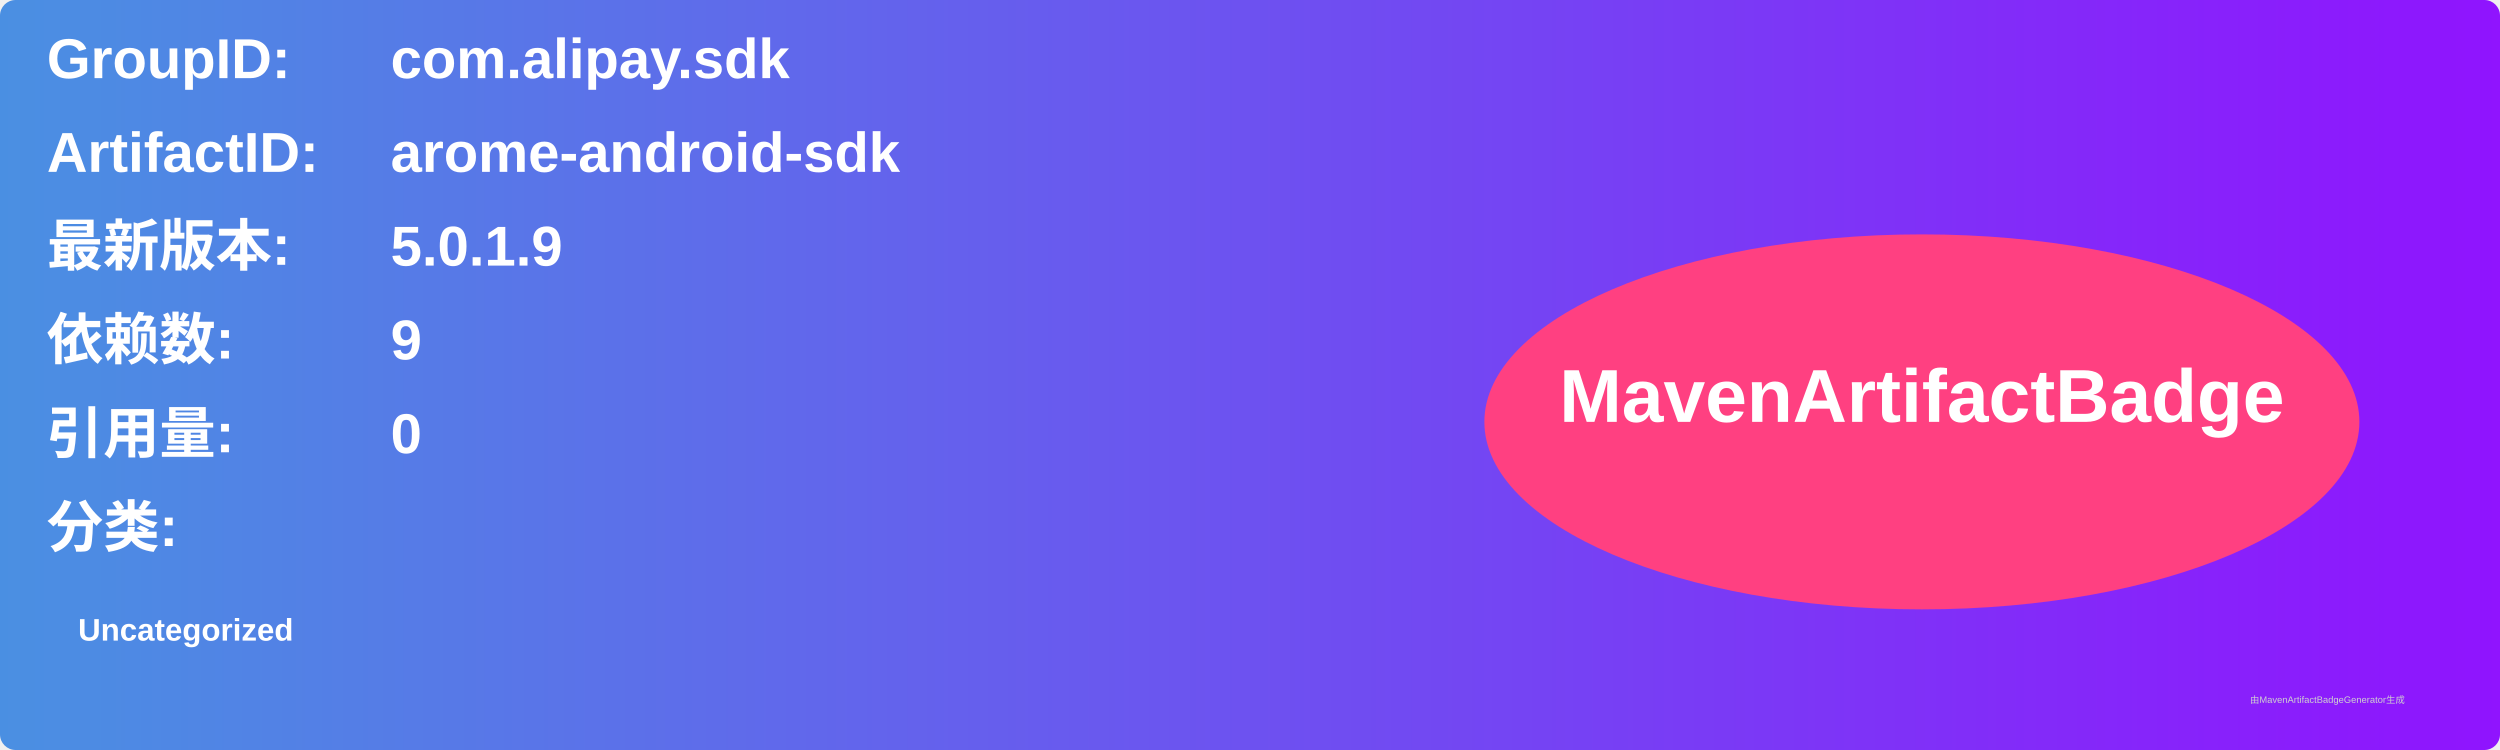
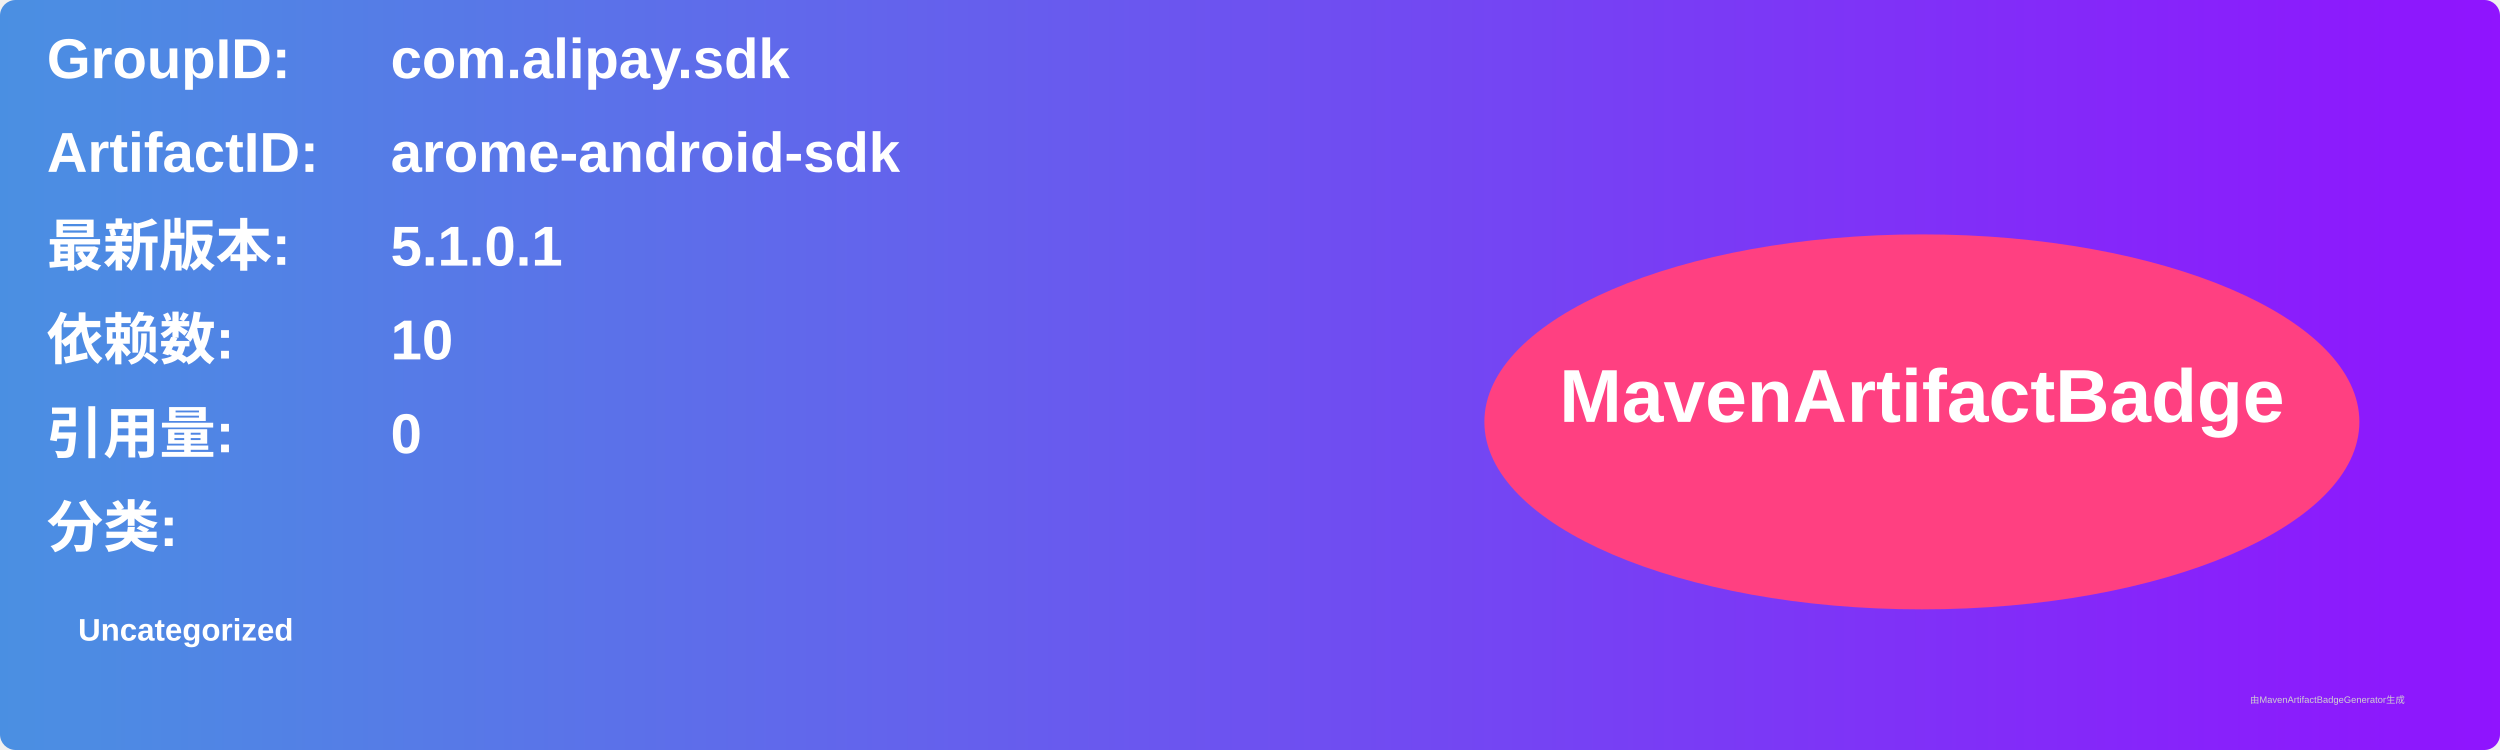
<svg xmlns="http://www.w3.org/2000/svg" width="800" height="240" viewBox="0 0 800 240">
  <linearGradient id="grad" x1="0%" y1="0%" x2="100%" y2="0%">
    <stop offset="0%" stop-color="#4a90e2" />
    <stop offset="100%" stop-color="#9013fe" />
  </linearGradient>
  <rect width="100%" height="100%" rx="5" ry="5" fill="url(#grad)" />
  <g transform="translate(15, 15)">
    <text x="0" y="10" font-family="Arial" font-size="18" fill="white" font-weight="bold" width="260">GroupID:</text>
    <text x="110" y="10" font-family="Arial" font-size="18" fill="white" font-weight="bold" width="460">com.alipay.sdk</text>
    <text x="0" y="40" font-family="Arial" font-size="18" fill="white" font-weight="bold" width="260">ArtifactID:</text>
    <text x="110" y="40" font-family="Arial" font-size="18" fill="white" font-weight="bold" width="460">arome-android-sdk</text>
    <text x="0" y="70" font-family="Arial" font-size="18" fill="white" font-weight="bold">最新版本:</text>
    <text x="110" y="70" font-family="Arial" font-size="18" fill="white" font-weight="bold">
-       <tspan font-weight="bold">5.0.1.9</tspan>
+       <tspan font-weight="bold">5.1.0.1</tspan>
    </text>
    <text x="0" y="100" font-family="Arial" font-size="18" fill="white" font-weight="bold">依赖数: </text>
    <text x="110" y="100" font-family="Arial" font-size="18" fill="white">
-       <tspan font-weight="bold">9</tspan>
+       <tspan font-weight="bold">10</tspan>
    </text>
    <text x="0" y="130" font-family="Arial" font-size="18" fill="white" font-weight="bold">引用量: </text>
    <text x="110" y="130" font-family="Arial" font-size="18" fill="white">
      <tspan font-weight="bold">0</tspan>
    </text>
    <text x="0" y="160" font-family="Arial" font-size="18" fill="white" font-weight="bold">分类:</text>
    <text x="10" y="190" font-family="Arial" font-size="10" fill="white">
      <tspan font-weight="bold">Uncategorized</tspan>
    </text>
    <ellipse cx="600" cy="120" rx="140" ry="60" fill="#ff4081" />
    <text x="600" y="120" text-anchor="middle" font-family="Arial" font-size="24" fill="white" font-weight="bold">MavenArtifactBadge</text>
  </g>
  <text x="720" y="225" font-family="Arial" font-size="3" fill="#d0d0d0">由MavenArtifactBadgeGenerator生成</text>
</svg>
